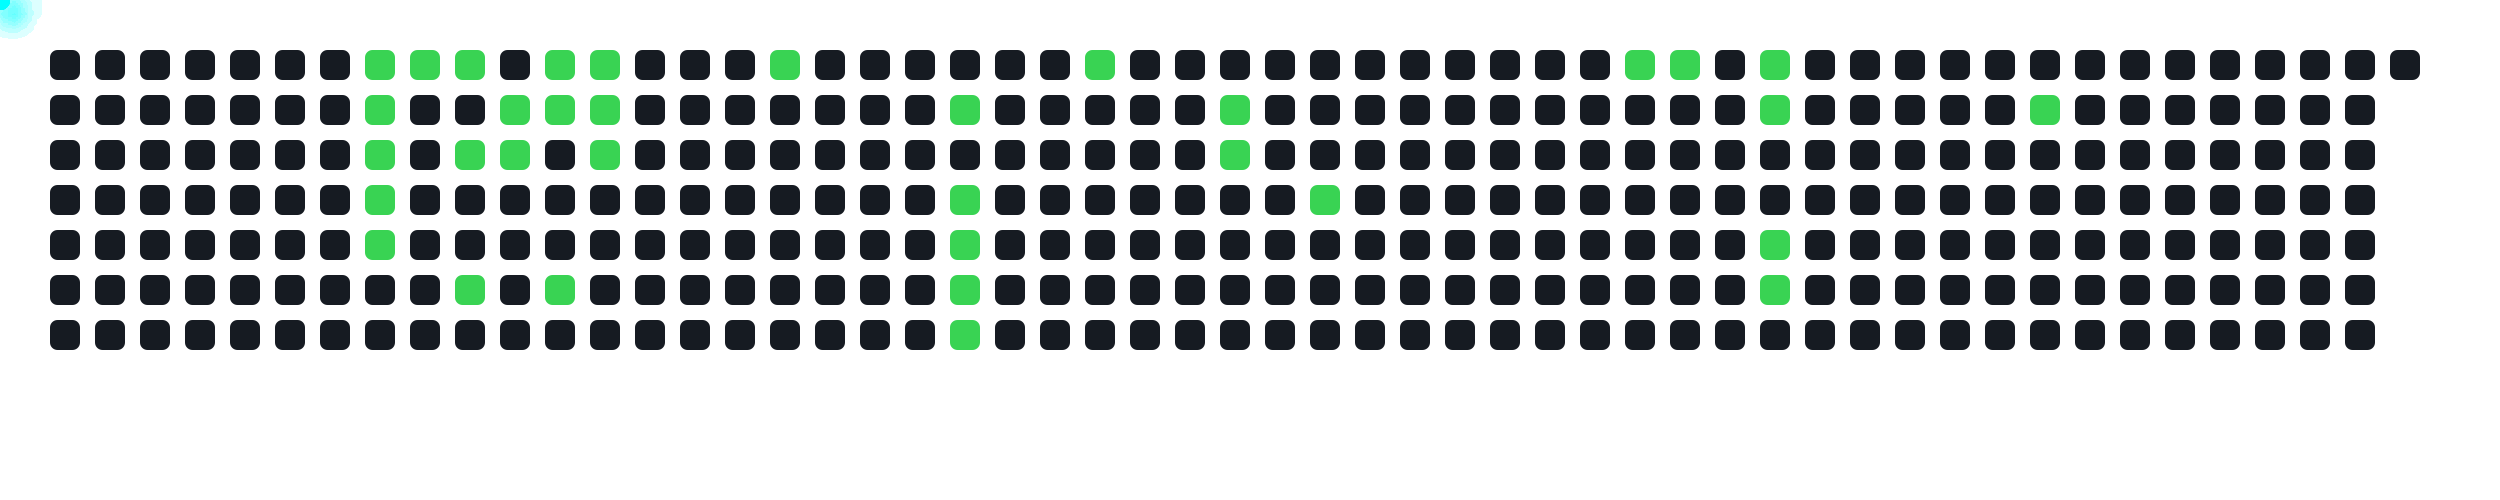
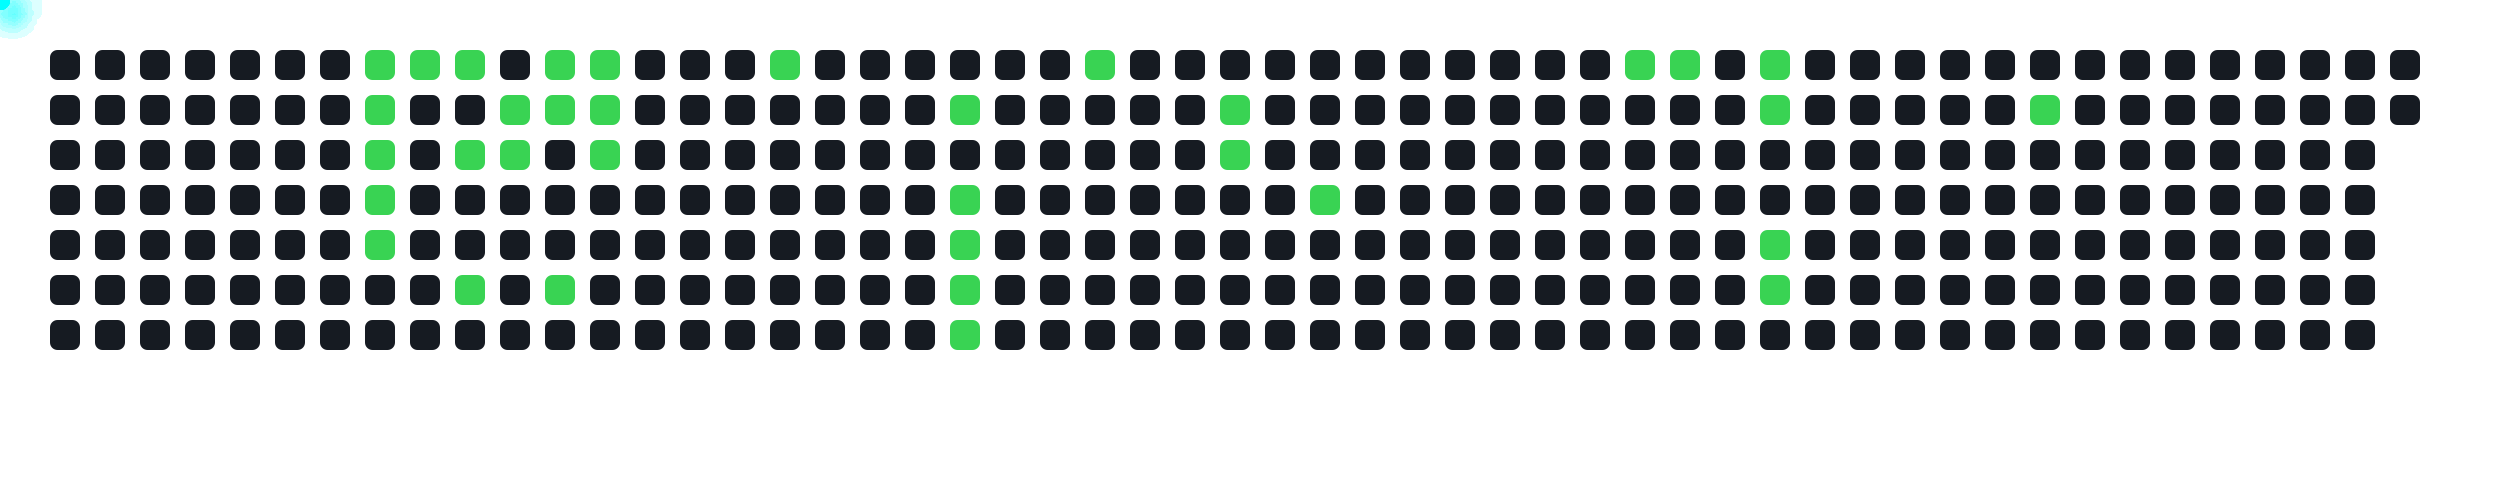
<svg xmlns="http://www.w3.org/2000/svg" width="1000" height="200">
  <style>
      .cell { fill: #161b22; rx: 3; }
      .active { fill: #39d353; }
      .comet { fill: cyan; filter: drop-shadow(0 0 6px cyan); }
    </style>
  <rect x="20" y="20" width="12" height="12" class="cell " />
  <rect x="20" y="38" width="12" height="12" class="cell " />
  <rect x="20" y="56" width="12" height="12" class="cell " />
  <rect x="20" y="74" width="12" height="12" class="cell " />
  <rect x="20" y="92" width="12" height="12" class="cell " />
  <rect x="20" y="110" width="12" height="12" class="cell " />
  <rect x="20" y="128" width="12" height="12" class="cell " />
  <rect x="38" y="20" width="12" height="12" class="cell " />
  <rect x="38" y="38" width="12" height="12" class="cell " />
  <rect x="38" y="56" width="12" height="12" class="cell " />
  <rect x="38" y="74" width="12" height="12" class="cell " />
  <rect x="38" y="92" width="12" height="12" class="cell " />
  <rect x="38" y="110" width="12" height="12" class="cell " />
  <rect x="38" y="128" width="12" height="12" class="cell " />
  <rect x="56" y="20" width="12" height="12" class="cell " />
  <rect x="56" y="38" width="12" height="12" class="cell " />
  <rect x="56" y="56" width="12" height="12" class="cell " />
  <rect x="56" y="74" width="12" height="12" class="cell " />
  <rect x="56" y="92" width="12" height="12" class="cell " />
  <rect x="56" y="110" width="12" height="12" class="cell " />
  <rect x="56" y="128" width="12" height="12" class="cell " />
  <rect x="74" y="20" width="12" height="12" class="cell " />
  <rect x="74" y="38" width="12" height="12" class="cell " />
  <rect x="74" y="56" width="12" height="12" class="cell " />
  <rect x="74" y="74" width="12" height="12" class="cell " />
  <rect x="74" y="92" width="12" height="12" class="cell " />
  <rect x="74" y="110" width="12" height="12" class="cell " />
  <rect x="74" y="128" width="12" height="12" class="cell " />
  <rect x="92" y="20" width="12" height="12" class="cell " />
  <rect x="92" y="38" width="12" height="12" class="cell " />
  <rect x="92" y="56" width="12" height="12" class="cell " />
  <rect x="92" y="74" width="12" height="12" class="cell " />
  <rect x="92" y="92" width="12" height="12" class="cell " />
  <rect x="92" y="110" width="12" height="12" class="cell " />
  <rect x="92" y="128" width="12" height="12" class="cell " />
  <rect x="110" y="20" width="12" height="12" class="cell " />
  <rect x="110" y="38" width="12" height="12" class="cell " />
  <rect x="110" y="56" width="12" height="12" class="cell " />
  <rect x="110" y="74" width="12" height="12" class="cell " />
  <rect x="110" y="92" width="12" height="12" class="cell " />
  <rect x="110" y="110" width="12" height="12" class="cell " />
  <rect x="110" y="128" width="12" height="12" class="cell " />
  <rect x="128" y="20" width="12" height="12" class="cell " />
  <rect x="128" y="38" width="12" height="12" class="cell " />
  <rect x="128" y="56" width="12" height="12" class="cell " />
  <rect x="128" y="74" width="12" height="12" class="cell " />
  <rect x="128" y="92" width="12" height="12" class="cell " />
  <rect x="128" y="110" width="12" height="12" class="cell " />
  <rect x="128" y="128" width="12" height="12" class="cell " />
  <rect x="146" y="20" width="12" height="12" class="cell active" />
  <rect x="146" y="38" width="12" height="12" class="cell active" />
  <rect x="146" y="56" width="12" height="12" class="cell active" />
  <rect x="146" y="74" width="12" height="12" class="cell active" />
  <rect x="146" y="92" width="12" height="12" class="cell active" />
  <rect x="146" y="110" width="12" height="12" class="cell " />
  <rect x="146" y="128" width="12" height="12" class="cell " />
  <rect x="164" y="20" width="12" height="12" class="cell active" />
  <rect x="164" y="38" width="12" height="12" class="cell " />
  <rect x="164" y="56" width="12" height="12" class="cell " />
  <rect x="164" y="74" width="12" height="12" class="cell " />
  <rect x="164" y="92" width="12" height="12" class="cell " />
  <rect x="164" y="110" width="12" height="12" class="cell " />
  <rect x="164" y="128" width="12" height="12" class="cell " />
  <rect x="182" y="20" width="12" height="12" class="cell active" />
  <rect x="182" y="38" width="12" height="12" class="cell " />
  <rect x="182" y="56" width="12" height="12" class="cell active" />
  <rect x="182" y="74" width="12" height="12" class="cell " />
  <rect x="182" y="92" width="12" height="12" class="cell " />
  <rect x="182" y="110" width="12" height="12" class="cell active" />
  <rect x="182" y="128" width="12" height="12" class="cell " />
  <rect x="200" y="20" width="12" height="12" class="cell " />
  <rect x="200" y="38" width="12" height="12" class="cell active" />
  <rect x="200" y="56" width="12" height="12" class="cell active" />
  <rect x="200" y="74" width="12" height="12" class="cell " />
  <rect x="200" y="92" width="12" height="12" class="cell " />
  <rect x="200" y="110" width="12" height="12" class="cell " />
  <rect x="200" y="128" width="12" height="12" class="cell " />
  <rect x="218" y="20" width="12" height="12" class="cell active" />
  <rect x="218" y="38" width="12" height="12" class="cell active" />
  <rect x="218" y="56" width="12" height="12" class="cell " />
  <rect x="218" y="74" width="12" height="12" class="cell " />
  <rect x="218" y="92" width="12" height="12" class="cell " />
  <rect x="218" y="110" width="12" height="12" class="cell active" />
  <rect x="218" y="128" width="12" height="12" class="cell " />
  <rect x="236" y="20" width="12" height="12" class="cell active" />
  <rect x="236" y="38" width="12" height="12" class="cell active" />
  <rect x="236" y="56" width="12" height="12" class="cell active" />
  <rect x="236" y="74" width="12" height="12" class="cell " />
  <rect x="236" y="92" width="12" height="12" class="cell " />
  <rect x="236" y="110" width="12" height="12" class="cell " />
  <rect x="236" y="128" width="12" height="12" class="cell " />
  <rect x="254" y="20" width="12" height="12" class="cell " />
  <rect x="254" y="38" width="12" height="12" class="cell " />
  <rect x="254" y="56" width="12" height="12" class="cell " />
  <rect x="254" y="74" width="12" height="12" class="cell " />
  <rect x="254" y="92" width="12" height="12" class="cell " />
  <rect x="254" y="110" width="12" height="12" class="cell " />
  <rect x="254" y="128" width="12" height="12" class="cell " />
  <rect x="272" y="20" width="12" height="12" class="cell " />
  <rect x="272" y="38" width="12" height="12" class="cell " />
  <rect x="272" y="56" width="12" height="12" class="cell " />
  <rect x="272" y="74" width="12" height="12" class="cell " />
  <rect x="272" y="92" width="12" height="12" class="cell " />
  <rect x="272" y="110" width="12" height="12" class="cell " />
  <rect x="272" y="128" width="12" height="12" class="cell " />
  <rect x="290" y="20" width="12" height="12" class="cell " />
  <rect x="290" y="38" width="12" height="12" class="cell " />
  <rect x="290" y="56" width="12" height="12" class="cell " />
  <rect x="290" y="74" width="12" height="12" class="cell " />
  <rect x="290" y="92" width="12" height="12" class="cell " />
  <rect x="290" y="110" width="12" height="12" class="cell " />
  <rect x="290" y="128" width="12" height="12" class="cell " />
  <rect x="308" y="20" width="12" height="12" class="cell active" />
  <rect x="308" y="38" width="12" height="12" class="cell " />
  <rect x="308" y="56" width="12" height="12" class="cell " />
  <rect x="308" y="74" width="12" height="12" class="cell " />
  <rect x="308" y="92" width="12" height="12" class="cell " />
  <rect x="308" y="110" width="12" height="12" class="cell " />
  <rect x="308" y="128" width="12" height="12" class="cell " />
  <rect x="326" y="20" width="12" height="12" class="cell " />
  <rect x="326" y="38" width="12" height="12" class="cell " />
  <rect x="326" y="56" width="12" height="12" class="cell " />
  <rect x="326" y="74" width="12" height="12" class="cell " />
  <rect x="326" y="92" width="12" height="12" class="cell " />
  <rect x="326" y="110" width="12" height="12" class="cell " />
  <rect x="326" y="128" width="12" height="12" class="cell " />
  <rect x="344" y="20" width="12" height="12" class="cell " />
  <rect x="344" y="38" width="12" height="12" class="cell " />
  <rect x="344" y="56" width="12" height="12" class="cell " />
  <rect x="344" y="74" width="12" height="12" class="cell " />
  <rect x="344" y="92" width="12" height="12" class="cell " />
  <rect x="344" y="110" width="12" height="12" class="cell " />
  <rect x="344" y="128" width="12" height="12" class="cell " />
  <rect x="362" y="20" width="12" height="12" class="cell " />
  <rect x="362" y="38" width="12" height="12" class="cell " />
  <rect x="362" y="56" width="12" height="12" class="cell " />
  <rect x="362" y="74" width="12" height="12" class="cell " />
  <rect x="362" y="92" width="12" height="12" class="cell " />
  <rect x="362" y="110" width="12" height="12" class="cell " />
  <rect x="362" y="128" width="12" height="12" class="cell " />
  <rect x="380" y="20" width="12" height="12" class="cell " />
  <rect x="380" y="38" width="12" height="12" class="cell active" />
  <rect x="380" y="56" width="12" height="12" class="cell " />
  <rect x="380" y="74" width="12" height="12" class="cell active" />
  <rect x="380" y="92" width="12" height="12" class="cell active" />
  <rect x="380" y="110" width="12" height="12" class="cell active" />
  <rect x="380" y="128" width="12" height="12" class="cell active" />
  <rect x="398" y="20" width="12" height="12" class="cell " />
  <rect x="398" y="38" width="12" height="12" class="cell " />
  <rect x="398" y="56" width="12" height="12" class="cell " />
  <rect x="398" y="74" width="12" height="12" class="cell " />
  <rect x="398" y="92" width="12" height="12" class="cell " />
  <rect x="398" y="110" width="12" height="12" class="cell " />
  <rect x="398" y="128" width="12" height="12" class="cell " />
  <rect x="416" y="20" width="12" height="12" class="cell " />
  <rect x="416" y="38" width="12" height="12" class="cell " />
  <rect x="416" y="56" width="12" height="12" class="cell " />
  <rect x="416" y="74" width="12" height="12" class="cell " />
  <rect x="416" y="92" width="12" height="12" class="cell " />
  <rect x="416" y="110" width="12" height="12" class="cell " />
  <rect x="416" y="128" width="12" height="12" class="cell " />
  <rect x="434" y="20" width="12" height="12" class="cell active" />
  <rect x="434" y="38" width="12" height="12" class="cell " />
  <rect x="434" y="56" width="12" height="12" class="cell " />
  <rect x="434" y="74" width="12" height="12" class="cell " />
  <rect x="434" y="92" width="12" height="12" class="cell " />
  <rect x="434" y="110" width="12" height="12" class="cell " />
  <rect x="434" y="128" width="12" height="12" class="cell " />
  <rect x="452" y="20" width="12" height="12" class="cell " />
  <rect x="452" y="38" width="12" height="12" class="cell " />
  <rect x="452" y="56" width="12" height="12" class="cell " />
  <rect x="452" y="74" width="12" height="12" class="cell " />
  <rect x="452" y="92" width="12" height="12" class="cell " />
  <rect x="452" y="110" width="12" height="12" class="cell " />
  <rect x="452" y="128" width="12" height="12" class="cell " />
  <rect x="470" y="20" width="12" height="12" class="cell " />
  <rect x="470" y="38" width="12" height="12" class="cell " />
  <rect x="470" y="56" width="12" height="12" class="cell " />
  <rect x="470" y="74" width="12" height="12" class="cell " />
  <rect x="470" y="92" width="12" height="12" class="cell " />
  <rect x="470" y="110" width="12" height="12" class="cell " />
  <rect x="470" y="128" width="12" height="12" class="cell " />
  <rect x="488" y="20" width="12" height="12" class="cell " />
  <rect x="488" y="38" width="12" height="12" class="cell active" />
  <rect x="488" y="56" width="12" height="12" class="cell active" />
  <rect x="488" y="74" width="12" height="12" class="cell " />
  <rect x="488" y="92" width="12" height="12" class="cell " />
  <rect x="488" y="110" width="12" height="12" class="cell " />
  <rect x="488" y="128" width="12" height="12" class="cell " />
  <rect x="506" y="20" width="12" height="12" class="cell " />
  <rect x="506" y="38" width="12" height="12" class="cell " />
  <rect x="506" y="56" width="12" height="12" class="cell " />
  <rect x="506" y="74" width="12" height="12" class="cell " />
  <rect x="506" y="92" width="12" height="12" class="cell " />
  <rect x="506" y="110" width="12" height="12" class="cell " />
  <rect x="506" y="128" width="12" height="12" class="cell " />
  <rect x="524" y="20" width="12" height="12" class="cell " />
  <rect x="524" y="38" width="12" height="12" class="cell " />
  <rect x="524" y="56" width="12" height="12" class="cell " />
  <rect x="524" y="74" width="12" height="12" class="cell active" />
  <rect x="524" y="92" width="12" height="12" class="cell " />
  <rect x="524" y="110" width="12" height="12" class="cell " />
  <rect x="524" y="128" width="12" height="12" class="cell " />
  <rect x="542" y="20" width="12" height="12" class="cell " />
  <rect x="542" y="38" width="12" height="12" class="cell " />
  <rect x="542" y="56" width="12" height="12" class="cell " />
  <rect x="542" y="74" width="12" height="12" class="cell " />
  <rect x="542" y="92" width="12" height="12" class="cell " />
  <rect x="542" y="110" width="12" height="12" class="cell " />
  <rect x="542" y="128" width="12" height="12" class="cell " />
  <rect x="560" y="20" width="12" height="12" class="cell " />
  <rect x="560" y="38" width="12" height="12" class="cell " />
  <rect x="560" y="56" width="12" height="12" class="cell " />
  <rect x="560" y="74" width="12" height="12" class="cell " />
  <rect x="560" y="92" width="12" height="12" class="cell " />
  <rect x="560" y="110" width="12" height="12" class="cell " />
  <rect x="560" y="128" width="12" height="12" class="cell " />
  <rect x="578" y="20" width="12" height="12" class="cell " />
  <rect x="578" y="38" width="12" height="12" class="cell " />
  <rect x="578" y="56" width="12" height="12" class="cell " />
  <rect x="578" y="74" width="12" height="12" class="cell " />
  <rect x="578" y="92" width="12" height="12" class="cell " />
  <rect x="578" y="110" width="12" height="12" class="cell " />
  <rect x="578" y="128" width="12" height="12" class="cell " />
  <rect x="596" y="20" width="12" height="12" class="cell " />
  <rect x="596" y="38" width="12" height="12" class="cell " />
  <rect x="596" y="56" width="12" height="12" class="cell " />
  <rect x="596" y="74" width="12" height="12" class="cell " />
  <rect x="596" y="92" width="12" height="12" class="cell " />
  <rect x="596" y="110" width="12" height="12" class="cell " />
  <rect x="596" y="128" width="12" height="12" class="cell " />
  <rect x="614" y="20" width="12" height="12" class="cell " />
  <rect x="614" y="38" width="12" height="12" class="cell " />
  <rect x="614" y="56" width="12" height="12" class="cell " />
  <rect x="614" y="74" width="12" height="12" class="cell " />
  <rect x="614" y="92" width="12" height="12" class="cell " />
  <rect x="614" y="110" width="12" height="12" class="cell " />
  <rect x="614" y="128" width="12" height="12" class="cell " />
  <rect x="632" y="20" width="12" height="12" class="cell " />
  <rect x="632" y="38" width="12" height="12" class="cell " />
  <rect x="632" y="56" width="12" height="12" class="cell " />
  <rect x="632" y="74" width="12" height="12" class="cell " />
  <rect x="632" y="92" width="12" height="12" class="cell " />
  <rect x="632" y="110" width="12" height="12" class="cell " />
  <rect x="632" y="128" width="12" height="12" class="cell " />
  <rect x="650" y="20" width="12" height="12" class="cell active" />
  <rect x="650" y="38" width="12" height="12" class="cell " />
  <rect x="650" y="56" width="12" height="12" class="cell " />
  <rect x="650" y="74" width="12" height="12" class="cell " />
  <rect x="650" y="92" width="12" height="12" class="cell " />
  <rect x="650" y="110" width="12" height="12" class="cell " />
  <rect x="650" y="128" width="12" height="12" class="cell " />
  <rect x="668" y="20" width="12" height="12" class="cell active" />
  <rect x="668" y="38" width="12" height="12" class="cell " />
  <rect x="668" y="56" width="12" height="12" class="cell " />
  <rect x="668" y="74" width="12" height="12" class="cell " />
  <rect x="668" y="92" width="12" height="12" class="cell " />
  <rect x="668" y="110" width="12" height="12" class="cell " />
  <rect x="668" y="128" width="12" height="12" class="cell " />
  <rect x="686" y="20" width="12" height="12" class="cell " />
  <rect x="686" y="38" width="12" height="12" class="cell " />
  <rect x="686" y="56" width="12" height="12" class="cell " />
  <rect x="686" y="74" width="12" height="12" class="cell " />
  <rect x="686" y="92" width="12" height="12" class="cell " />
  <rect x="686" y="110" width="12" height="12" class="cell " />
  <rect x="686" y="128" width="12" height="12" class="cell " />
  <rect x="704" y="20" width="12" height="12" class="cell active" />
  <rect x="704" y="38" width="12" height="12" class="cell active" />
  <rect x="704" y="56" width="12" height="12" class="cell " />
  <rect x="704" y="74" width="12" height="12" class="cell " />
  <rect x="704" y="92" width="12" height="12" class="cell active" />
  <rect x="704" y="110" width="12" height="12" class="cell active" />
  <rect x="704" y="128" width="12" height="12" class="cell " />
  <rect x="722" y="20" width="12" height="12" class="cell " />
  <rect x="722" y="38" width="12" height="12" class="cell " />
  <rect x="722" y="56" width="12" height="12" class="cell " />
  <rect x="722" y="74" width="12" height="12" class="cell " />
  <rect x="722" y="92" width="12" height="12" class="cell " />
  <rect x="722" y="110" width="12" height="12" class="cell " />
  <rect x="722" y="128" width="12" height="12" class="cell " />
  <rect x="740" y="20" width="12" height="12" class="cell " />
  <rect x="740" y="38" width="12" height="12" class="cell " />
  <rect x="740" y="56" width="12" height="12" class="cell " />
  <rect x="740" y="74" width="12" height="12" class="cell " />
  <rect x="740" y="92" width="12" height="12" class="cell " />
  <rect x="740" y="110" width="12" height="12" class="cell " />
  <rect x="740" y="128" width="12" height="12" class="cell " />
  <rect x="758" y="20" width="12" height="12" class="cell " />
  <rect x="758" y="38" width="12" height="12" class="cell " />
  <rect x="758" y="56" width="12" height="12" class="cell " />
  <rect x="758" y="74" width="12" height="12" class="cell " />
  <rect x="758" y="92" width="12" height="12" class="cell " />
  <rect x="758" y="110" width="12" height="12" class="cell " />
  <rect x="758" y="128" width="12" height="12" class="cell " />
  <rect x="776" y="20" width="12" height="12" class="cell " />
  <rect x="776" y="38" width="12" height="12" class="cell " />
  <rect x="776" y="56" width="12" height="12" class="cell " />
  <rect x="776" y="74" width="12" height="12" class="cell " />
  <rect x="776" y="92" width="12" height="12" class="cell " />
  <rect x="776" y="110" width="12" height="12" class="cell " />
  <rect x="776" y="128" width="12" height="12" class="cell " />
  <rect x="794" y="20" width="12" height="12" class="cell " />
  <rect x="794" y="38" width="12" height="12" class="cell " />
  <rect x="794" y="56" width="12" height="12" class="cell " />
  <rect x="794" y="74" width="12" height="12" class="cell " />
  <rect x="794" y="92" width="12" height="12" class="cell " />
  <rect x="794" y="110" width="12" height="12" class="cell " />
  <rect x="794" y="128" width="12" height="12" class="cell " />
  <rect x="812" y="20" width="12" height="12" class="cell " />
  <rect x="812" y="38" width="12" height="12" class="cell active" />
  <rect x="812" y="56" width="12" height="12" class="cell " />
  <rect x="812" y="74" width="12" height="12" class="cell " />
  <rect x="812" y="92" width="12" height="12" class="cell " />
  <rect x="812" y="110" width="12" height="12" class="cell " />
  <rect x="812" y="128" width="12" height="12" class="cell " />
  <rect x="830" y="20" width="12" height="12" class="cell " />
  <rect x="830" y="38" width="12" height="12" class="cell " />
  <rect x="830" y="56" width="12" height="12" class="cell " />
  <rect x="830" y="74" width="12" height="12" class="cell " />
  <rect x="830" y="92" width="12" height="12" class="cell " />
  <rect x="830" y="110" width="12" height="12" class="cell " />
  <rect x="830" y="128" width="12" height="12" class="cell " />
  <rect x="848" y="20" width="12" height="12" class="cell " />
  <rect x="848" y="38" width="12" height="12" class="cell " />
  <rect x="848" y="56" width="12" height="12" class="cell " />
  <rect x="848" y="74" width="12" height="12" class="cell " />
  <rect x="848" y="92" width="12" height="12" class="cell " />
  <rect x="848" y="110" width="12" height="12" class="cell " />
  <rect x="848" y="128" width="12" height="12" class="cell " />
  <rect x="866" y="20" width="12" height="12" class="cell " />
  <rect x="866" y="38" width="12" height="12" class="cell " />
  <rect x="866" y="56" width="12" height="12" class="cell " />
  <rect x="866" y="74" width="12" height="12" class="cell " />
  <rect x="866" y="92" width="12" height="12" class="cell " />
  <rect x="866" y="110" width="12" height="12" class="cell " />
  <rect x="866" y="128" width="12" height="12" class="cell " />
  <rect x="884" y="20" width="12" height="12" class="cell " />
  <rect x="884" y="38" width="12" height="12" class="cell " />
  <rect x="884" y="56" width="12" height="12" class="cell " />
  <rect x="884" y="74" width="12" height="12" class="cell " />
  <rect x="884" y="92" width="12" height="12" class="cell " />
  <rect x="884" y="110" width="12" height="12" class="cell " />
  <rect x="884" y="128" width="12" height="12" class="cell " />
  <rect x="902" y="20" width="12" height="12" class="cell " />
  <rect x="902" y="38" width="12" height="12" class="cell " />
  <rect x="902" y="56" width="12" height="12" class="cell " />
  <rect x="902" y="74" width="12" height="12" class="cell " />
  <rect x="902" y="92" width="12" height="12" class="cell " />
  <rect x="902" y="110" width="12" height="12" class="cell " />
  <rect x="902" y="128" width="12" height="12" class="cell " />
  <rect x="920" y="20" width="12" height="12" class="cell " />
  <rect x="920" y="38" width="12" height="12" class="cell " />
  <rect x="920" y="56" width="12" height="12" class="cell " />
  <rect x="920" y="74" width="12" height="12" class="cell " />
  <rect x="920" y="92" width="12" height="12" class="cell " />
  <rect x="920" y="110" width="12" height="12" class="cell " />
  <rect x="920" y="128" width="12" height="12" class="cell " />
  <rect x="938" y="20" width="12" height="12" class="cell " />
  <rect x="938" y="38" width="12" height="12" class="cell " />
  <rect x="938" y="56" width="12" height="12" class="cell " />
  <rect x="938" y="74" width="12" height="12" class="cell " />
  <rect x="938" y="92" width="12" height="12" class="cell " />
  <rect x="938" y="110" width="12" height="12" class="cell " />
  <rect x="938" y="128" width="12" height="12" class="cell " />
  <rect x="956" y="20" width="12" height="12" class="cell " />
+   <rect x="956" y="38" width="12" height="12" class="cell " />
  <circle r="4" class="comet">
    <animateMotion dur="0.6s" begin="0s" repeatCount="indefinite" path="M 122 -14 L 152 26" />
  </circle>
  <circle r="4" class="comet">
    <animateMotion dur="0.6s" begin="0.6s" repeatCount="indefinite" path="M 122 4 L 152 44" />
  </circle>
  <circle r="4" class="comet">
    <animateMotion dur="0.6s" begin="1.2s" repeatCount="indefinite" path="M 122 22 L 152 62" />
  </circle>
  <circle r="4" class="comet">
    <animateMotion dur="0.6s" begin="1.8s" repeatCount="indefinite" path="M 122 40 L 152 80" />
  </circle>
  <circle r="4" class="comet">
    <animateMotion dur="0.6s" begin="2.4s" repeatCount="indefinite" path="M 122 58 L 152 98" />
  </circle>
  <circle r="4" class="comet">
    <animateMotion dur="0.6s" begin="3s" repeatCount="indefinite" path="M 140 -14 L 170 26" />
  </circle>
  <circle r="4" class="comet">
    <animateMotion dur="0.6s" begin="3.6s" repeatCount="indefinite" path="M 158 -14 L 188 26" />
  </circle>
  <circle r="4" class="comet">
    <animateMotion dur="0.6s" begin="4.2s" repeatCount="indefinite" path="M 158 22 L 188 62" />
  </circle>
  <circle r="4" class="comet">
    <animateMotion dur="0.6s" begin="4.8s" repeatCount="indefinite" path="M 158 76 L 188 116" />
  </circle>
  <circle r="4" class="comet">
    <animateMotion dur="0.6s" begin="5.4s" repeatCount="indefinite" path="M 176 4 L 206 44" />
  </circle>
  <circle r="4" class="comet">
    <animateMotion dur="0.6s" begin="6s" repeatCount="indefinite" path="M 176 22 L 206 62" />
  </circle>
  <circle r="4" class="comet">
    <animateMotion dur="0.6s" begin="6.6s" repeatCount="indefinite" path="M 194 -14 L 224 26" />
  </circle>
  <circle r="4" class="comet">
    <animateMotion dur="0.6s" begin="7.2s" repeatCount="indefinite" path="M 194 4 L 224 44" />
  </circle>
  <circle r="4" class="comet">
    <animateMotion dur="0.6s" begin="7.8s" repeatCount="indefinite" path="M 194 76 L 224 116" />
  </circle>
  <circle r="4" class="comet">
    <animateMotion dur="0.6s" begin="8.4s" repeatCount="indefinite" path="M 212 -14 L 242 26" />
  </circle>
  <circle r="4" class="comet">
    <animateMotion dur="0.6s" begin="9s" repeatCount="indefinite" path="M 212 4 L 242 44" />
  </circle>
  <circle r="4" class="comet">
    <animateMotion dur="0.6s" begin="9.6s" repeatCount="indefinite" path="M 212 22 L 242 62" />
  </circle>
  <circle r="4" class="comet">
    <animateMotion dur="0.6s" begin="10.2s" repeatCount="indefinite" path="M 284 -14 L 314 26" />
  </circle>
  <circle r="4" class="comet">
    <animateMotion dur="0.6s" begin="10.8s" repeatCount="indefinite" path="M 356 4 L 386 44" />
  </circle>
  <circle r="4" class="comet">
    <animateMotion dur="0.6s" begin="11.4s" repeatCount="indefinite" path="M 356 40 L 386 80" />
  </circle>
  <circle r="4" class="comet">
    <animateMotion dur="0.6s" begin="12s" repeatCount="indefinite" path="M 356 58 L 386 98" />
  </circle>
  <circle r="4" class="comet">
    <animateMotion dur="0.6s" begin="12.6s" repeatCount="indefinite" path="M 356 76 L 386 116" />
  </circle>
  <circle r="4" class="comet">
    <animateMotion dur="0.6s" begin="13.2s" repeatCount="indefinite" path="M 356 94 L 386 134" />
  </circle>
  <circle r="4" class="comet">
    <animateMotion dur="0.6s" begin="13.8s" repeatCount="indefinite" path="M 410 -14 L 440 26" />
  </circle>
  <circle r="4" class="comet">
    <animateMotion dur="0.6s" begin="14.4s" repeatCount="indefinite" path="M 464 4 L 494 44" />
  </circle>
  <circle r="4" class="comet">
    <animateMotion dur="0.6s" begin="15s" repeatCount="indefinite" path="M 464 22 L 494 62" />
  </circle>
  <circle r="4" class="comet">
    <animateMotion dur="0.6s" begin="15.6s" repeatCount="indefinite" path="M 500 40 L 530 80" />
  </circle>
  <circle r="4" class="comet">
    <animateMotion dur="0.6s" begin="16.2s" repeatCount="indefinite" path="M 626 -14 L 656 26" />
  </circle>
  <circle r="4" class="comet">
    <animateMotion dur="0.6s" begin="16.8s" repeatCount="indefinite" path="M 644 -14 L 674 26" />
  </circle>
  <circle r="4" class="comet">
    <animateMotion dur="0.6s" begin="17.4s" repeatCount="indefinite" path="M 680 -14 L 710 26" />
  </circle>
  <circle r="4" class="comet">
    <animateMotion dur="0.6s" begin="18s" repeatCount="indefinite" path="M 680 4 L 710 44" />
  </circle>
  <circle r="4" class="comet">
    <animateMotion dur="0.6s" begin="18.6s" repeatCount="indefinite" path="M 680 58 L 710 98" />
  </circle>
  <circle r="4" class="comet">
    <animateMotion dur="0.6s" begin="19.2s" repeatCount="indefinite" path="M 680 76 L 710 116" />
  </circle>
  <circle r="4" class="comet">
    <animateMotion dur="0.6s" begin="19.8s" repeatCount="indefinite" path="M 788 4 L 818 44" />
  </circle>
</svg>
